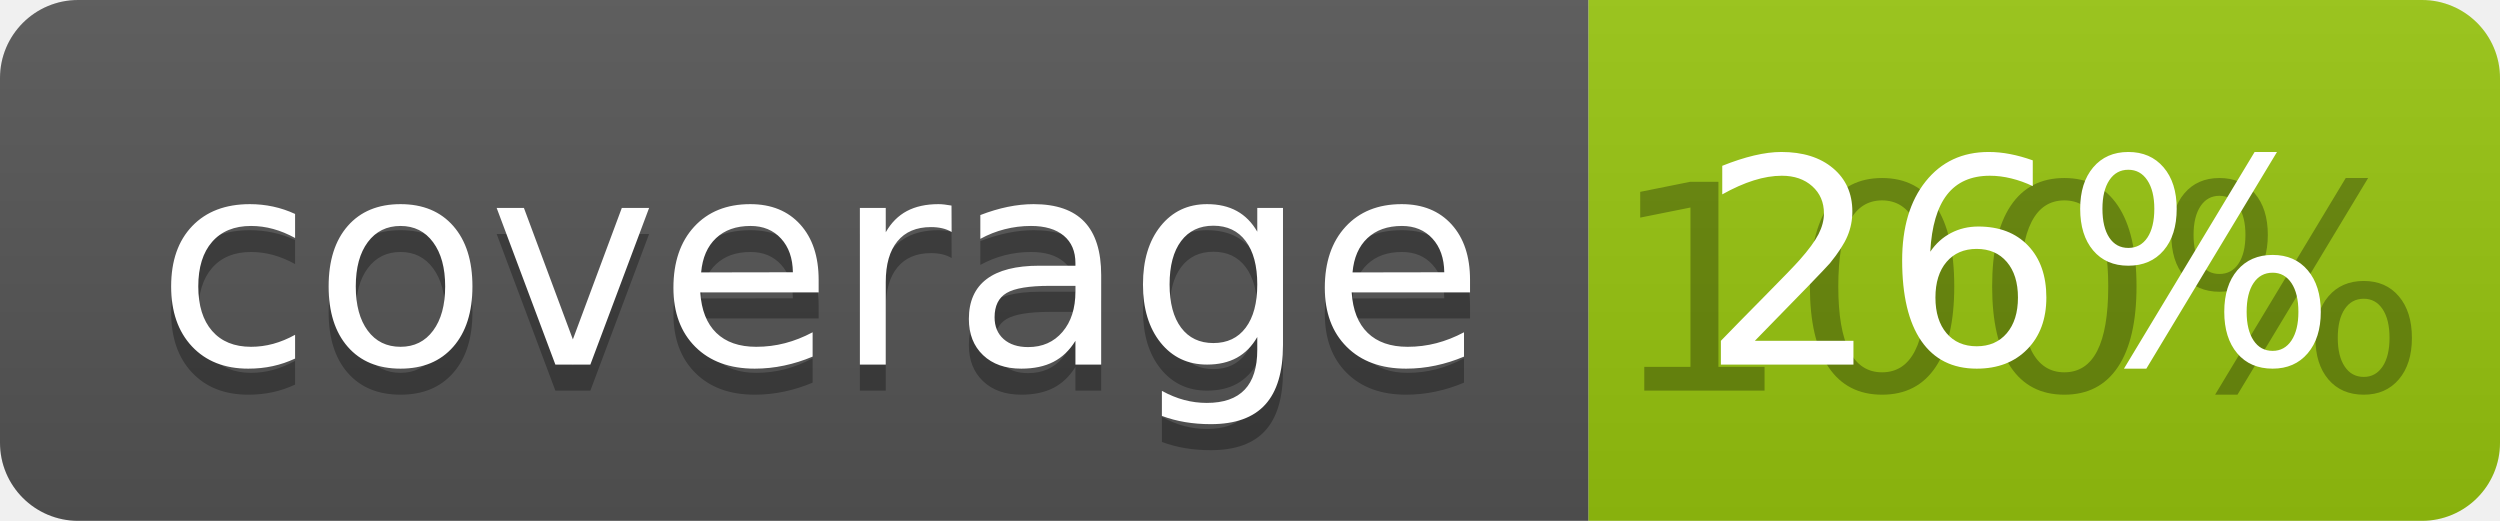
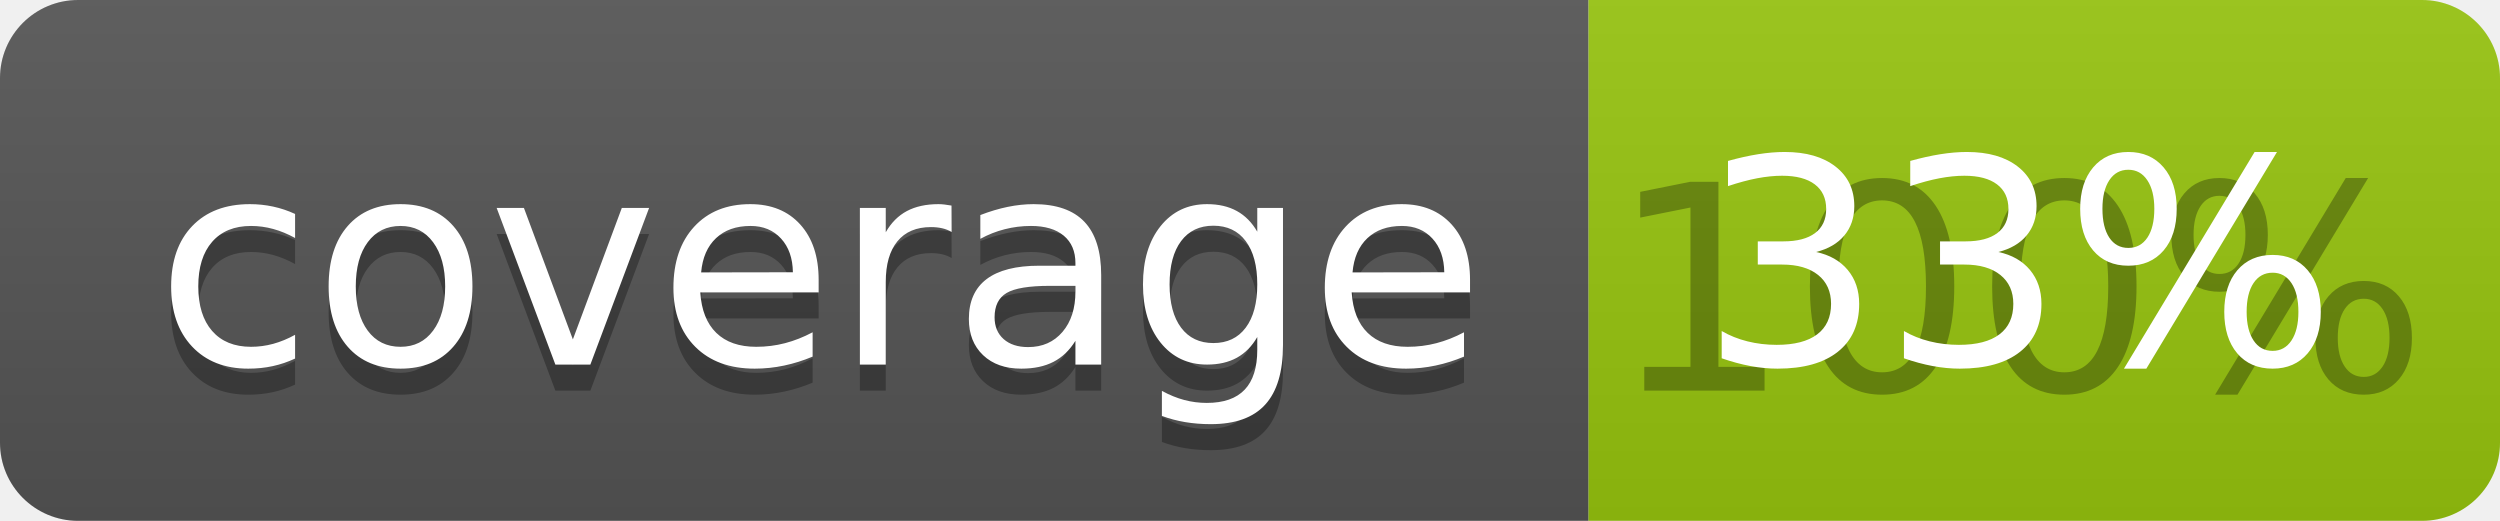
<svg xmlns="http://www.w3.org/2000/svg" width="96" height="20">
  <linearGradient id="b" x2="0" y2="100%">
    <stop offset="0" stop-color="#bbb" stop-opacity=".1" />
    <stop offset="1" stop-opacity=".1" />
  </linearGradient>
  <clipPath id="a">
    <rect width="96" height="20" rx="3" fill="#fff" />
  </clipPath>
  <g clip-path="url(#a)">
    <path fill="#555" d="M0 0h61v20H0z" />
    <path fill="#97C50F" d="M61 0h35v20H61z" />
    <path fill="url(#b)" d="M0 0h96v20H0z" />
  </g>
  <g fill="#fff" text-anchor="middle" font-family="DejaVu Sans,Verdana,Geneva,sans-serif" font-size="110">
    <text x="315" y="150" fill="#010101" fill-opacity=".3" transform="scale(.1)" textLength="510">coverage</text>
    <text x="315" y="140" transform="scale(.1)" textLength="510">coverage</text>
    <text x="775" y="150" fill="#010101" fill-opacity=".3" transform="scale(.1)" textLength="250">100%</text>
-     <text x="775" y="140" transform="scale(.1)" textLength="250">26%</text>
+     <text x="775" y="140" transform="scale(.1)" textLength="250">33%</text>
  </g>
</svg>
